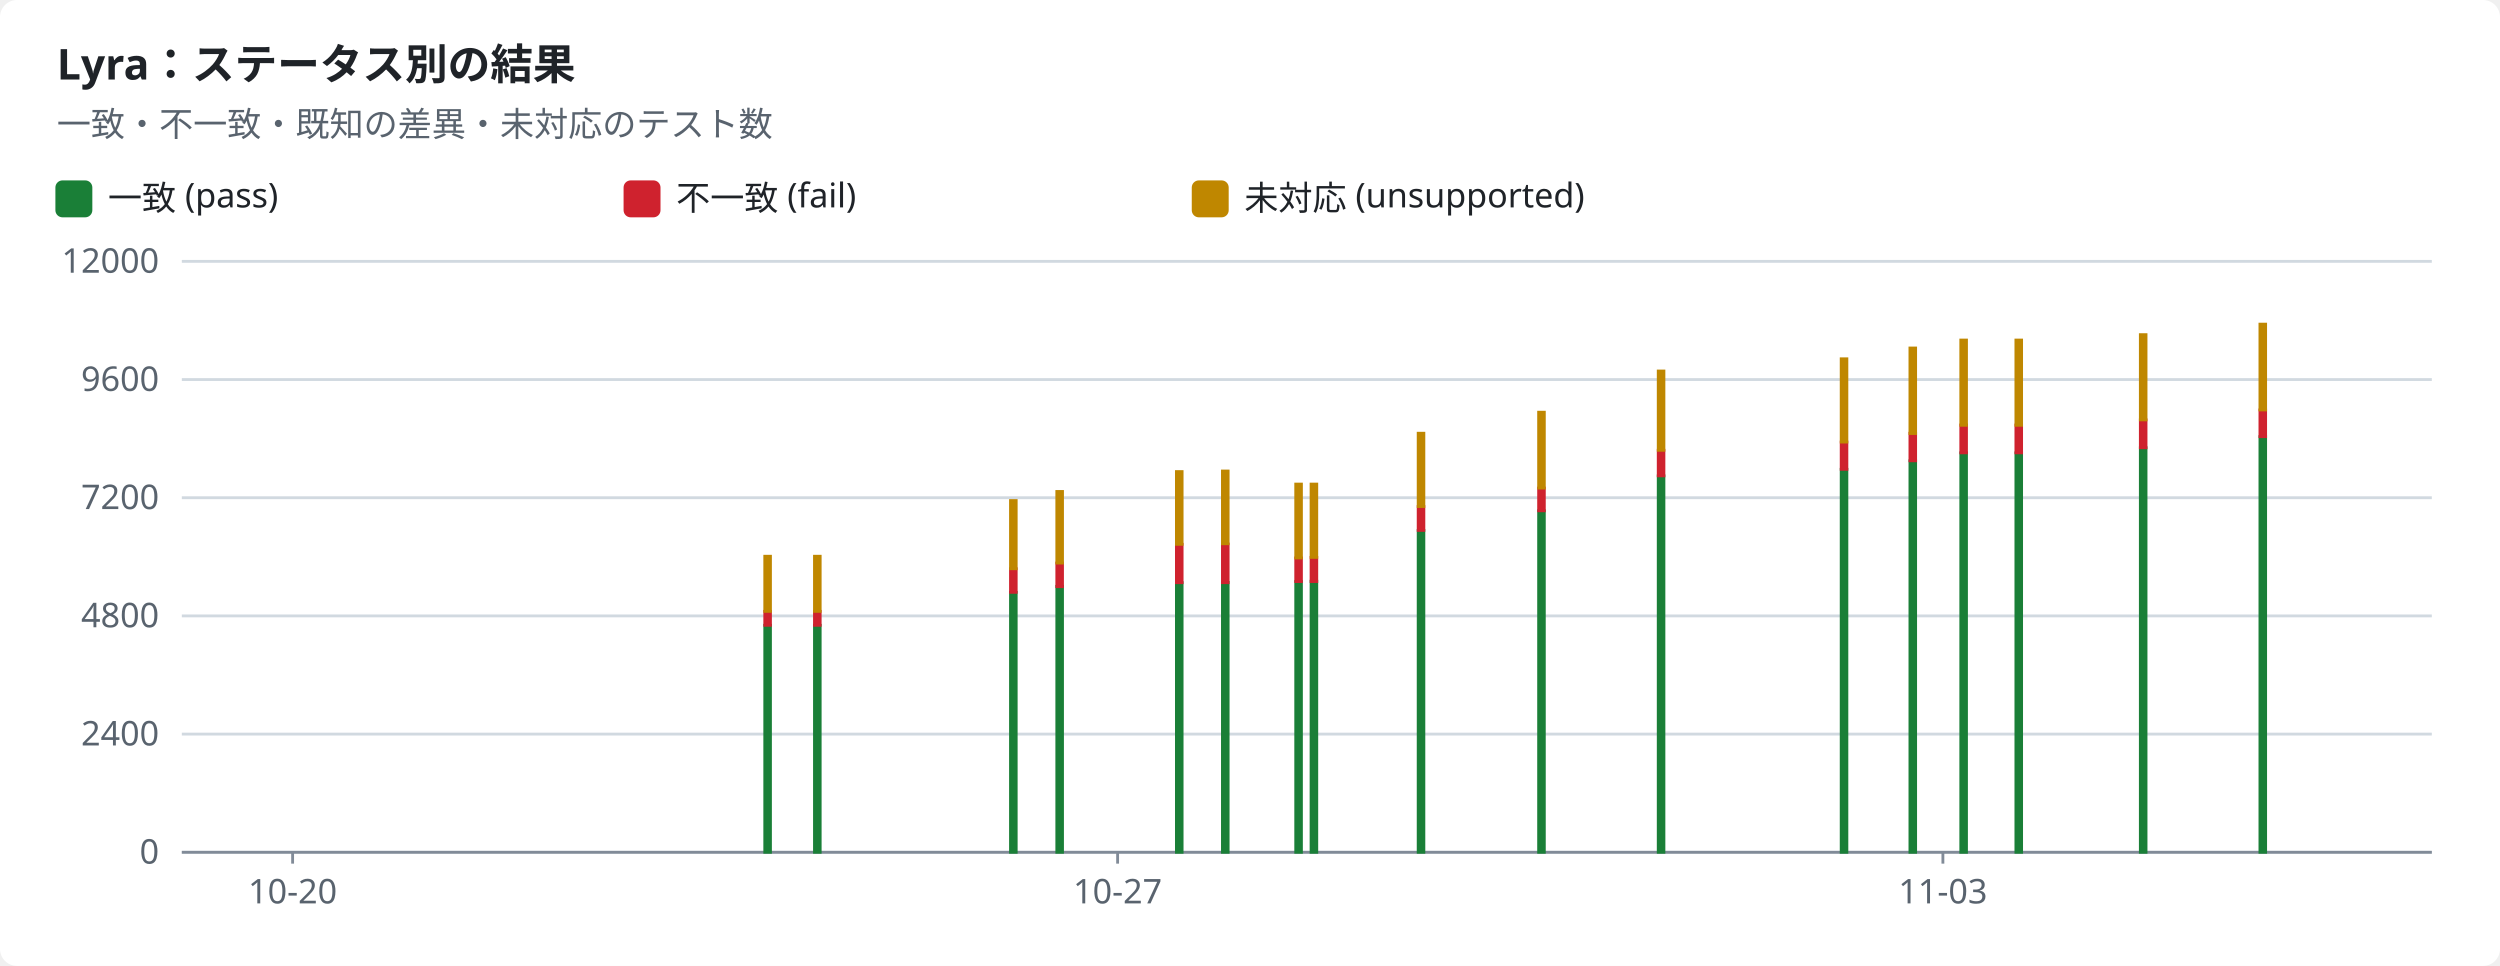
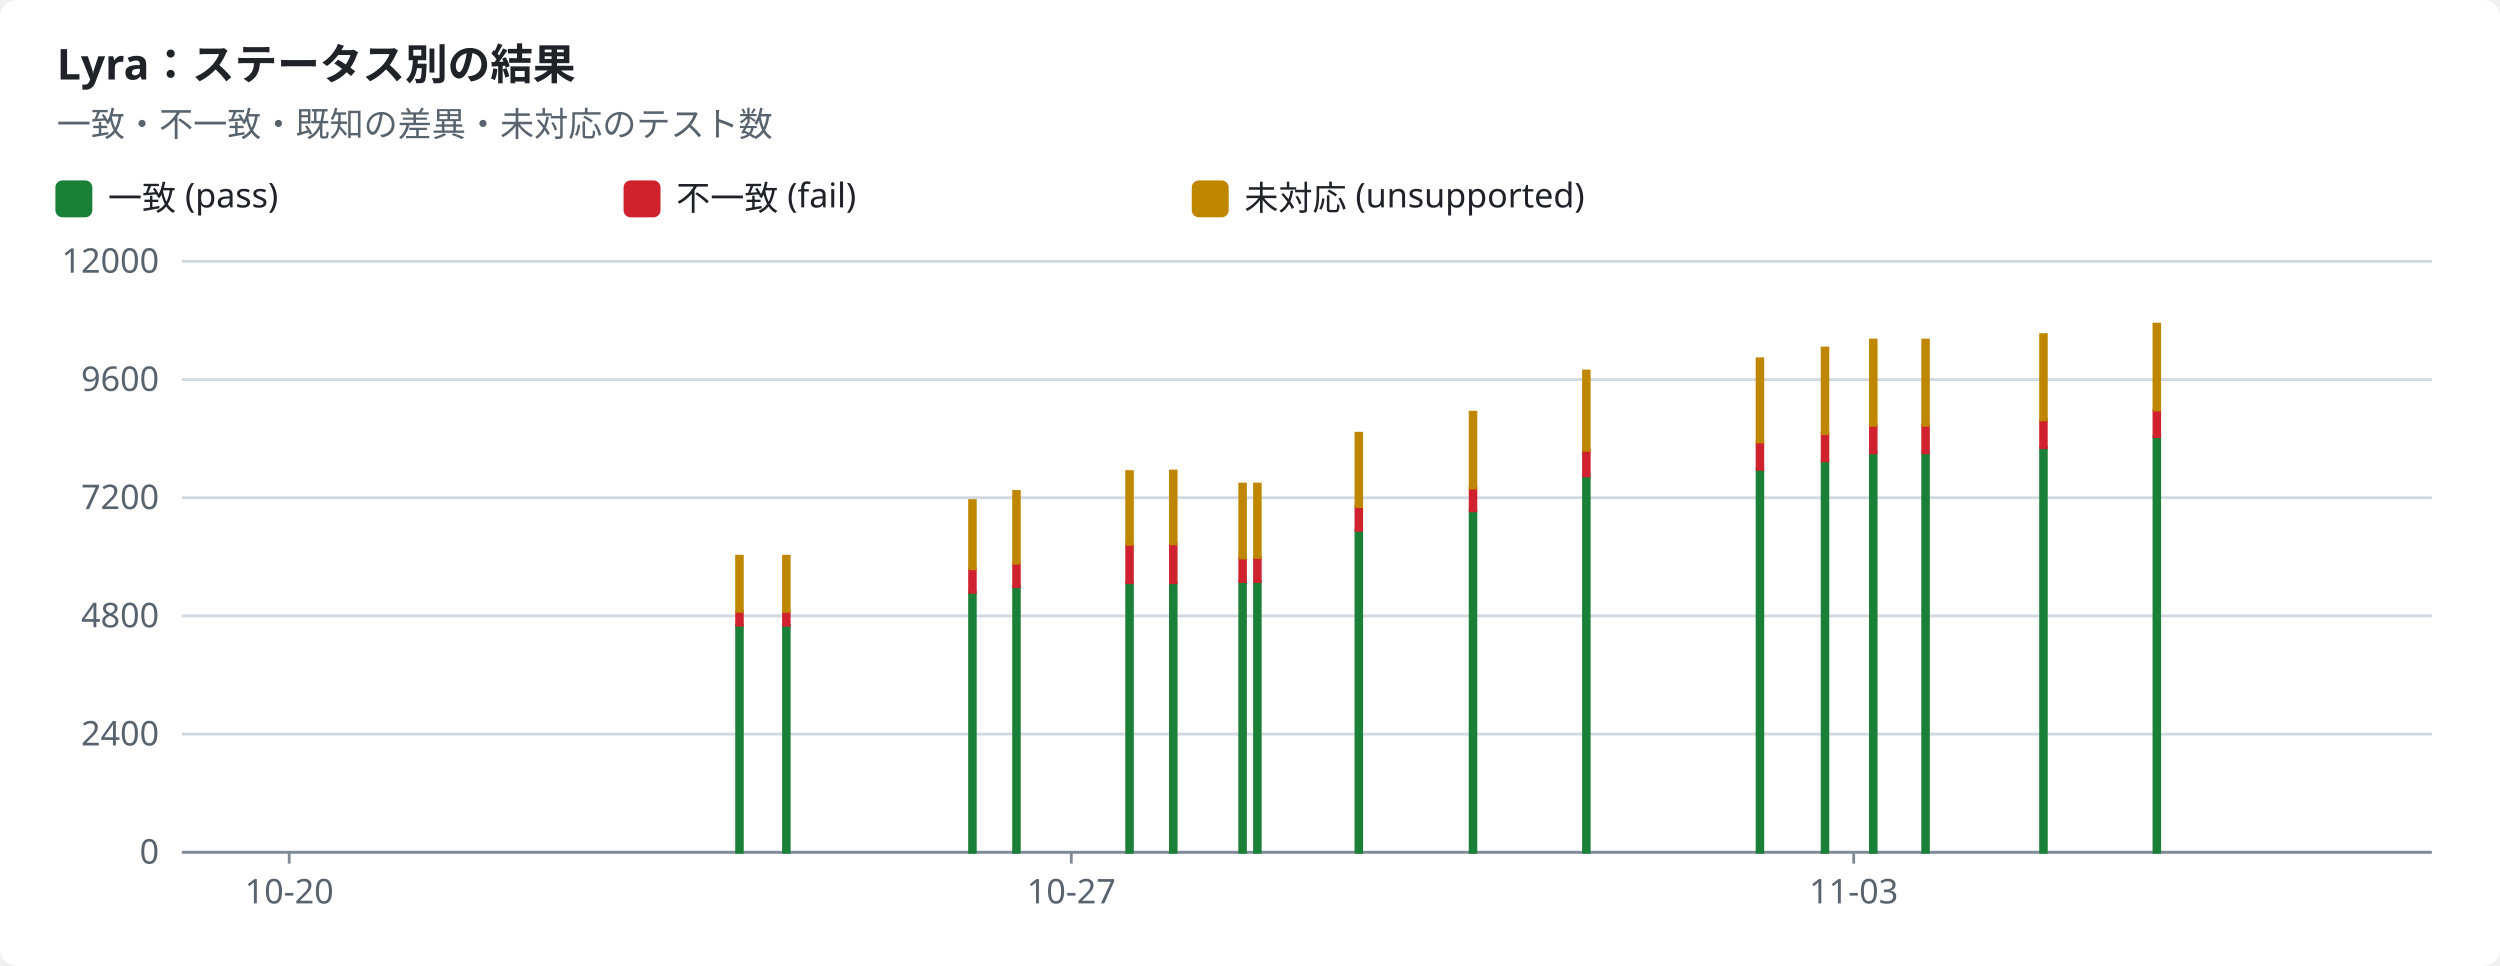
<svg xmlns="http://www.w3.org/2000/svg" width="880" height="340" viewBox="0 0 880 340" role="img">
  <style>text{font-family:-apple-system,BlinkMacSystemFont,"Segoe UI","Noto Sans",Helvetica,Arial,sans-serif;font-size:12px;fill:#1f2328;stroke:none}.bg{fill:#ffffff}.muted{fill:#59636e}.title{font-size:15px;font-weight:600}.grid{stroke:#d1d9e0;stroke-width:1}.axis{stroke:#818b98;stroke-width:1}.line{fill:none;stroke-width:2}.dashed{stroke-dasharray:5 4}.c-pass{stroke:#1a7f37;fill:#1a7f37}.c-fail{stroke:#cf222e;fill:#cf222e}.c-known{stroke:#8c959f;fill:#8c959f}.c-unsupported{stroke:#bf8700;fill:#bf8700}.line{fill:none}.mk{fill:none;stroke-width:1.6}@media (prefers-color-scheme:dark){text{fill:#f0f6fc}.bg{fill:#0d1117}.muted{fill:#9198a1}.grid{stroke:#3d444d}.axis{stroke:#656c76}.c-pass{stroke:#3fb950;fill:#3fb950}.c-fail{stroke:#f85149;fill:#f85149}.c-known{stroke:#6e7681;fill:#6e7681}.c-unsupported{stroke:#d29922;fill:#d29922}.line{fill:none}.mk{fill:none;stroke-width:1.6}}</style>
  <rect class="bg" width="880" height="340" rx="6" />
  <text x="20.0" y="28.0" class="title" text-anchor="start">Lyra：ステータス別の結果</text>
  <text x="20.0" y="48.0" class="muted" text-anchor="start">一致・不一致・既知の差異・未対応のテスト数</text>
  <rect class="c-pass" x="20" y="64" width="12" height="12" rx="2" />
  <text x="38.0" y="74.0" text-anchor="start">一致 (pass)</text>
  <rect class="c-fail" x="220" y="64" width="12" height="12" rx="2" />
  <text x="238.0" y="74.0" text-anchor="start">不一致 (fail)</text>
  <rect class="c-unsupported" x="420" y="64" width="12" height="12" rx="2" />
  <text x="438.0" y="74.0" text-anchor="start">未対応 (unsupported)</text>
  <line class="grid" x1="64" x2="856" y1="300.0" y2="300.0" />
  <text x="56.0" y="304.0" class="muted" text-anchor="end">0</text>
  <line class="grid" x1="64" x2="856" y1="258.4" y2="258.4" />
  <text x="56.0" y="262.4" class="muted" text-anchor="end">2400</text>
  <line class="grid" x1="64" x2="856" y1="216.8" y2="216.8" />
  <text x="56.0" y="220.8" class="muted" text-anchor="end">4800</text>
  <line class="grid" x1="64" x2="856" y1="175.2" y2="175.2" />
  <text x="56.0" y="179.2" class="muted" text-anchor="end">7200</text>
  <line class="grid" x1="64" x2="856" y1="133.6" y2="133.6" />
  <text x="56.0" y="137.6" class="muted" text-anchor="end">9600</text>
  <line class="grid" x1="64" x2="856" y1="92.0" y2="92.0" />
  <text x="56.0" y="96.0" class="muted" text-anchor="end">12000</text>
  <line class="axis" x1="64" x2="856" y1="300" y2="300" />
-   <line class="axis" x1="103.0" x2="103.0" y1="300" y2="304" />
-   <text x="103.0" y="318.0" class="muted" text-anchor="middle">10-20</text>
-   <line class="axis" x1="393.4" x2="393.4" y1="300" y2="304" />
-   <text x="393.4" y="318.0" class="muted" text-anchor="middle">10-27</text>
-   <line class="axis" x1="683.9" x2="683.9" y1="300" y2="304" />
-   <text x="683.9" y="318.0" class="muted" text-anchor="middle">11-03</text>
-   <rect class="c-pass" x="269.2" y="220.1" width="2.0" height="79.9" />
-   <rect class="c-fail" x="269.2" y="215.2" width="2.0" height="4.9" />
-   <rect class="c-unsupported" x="269.2" y="195.8" width="2.0" height="19.4" />
-   <rect class="c-pass" x="286.7" y="220.1" width="2.0" height="79.9" />
-   <rect class="c-fail" x="286.7" y="215.2" width="2.0" height="4.9" />
-   <rect class="c-unsupported" x="286.7" y="195.8" width="2.0" height="19.4" />
-   <rect class="c-pass" x="355.7" y="208.5" width="2.0" height="91.5" />
-   <rect class="c-fail" x="355.7" y="200.2" width="2.0" height="8.3" />
-   <rect class="c-unsupported" x="355.7" y="176.2" width="2.0" height="24.0" />
-   <rect class="c-pass" x="372.0" y="206.4" width="2.0" height="93.6" />
-   <rect class="c-fail" x="372.0" y="198.2" width="2.0" height="8.3" />
-   <rect class="c-unsupported" x="372.0" y="173.0" width="2.0" height="25.2" />
-   <rect class="c-pass" x="414.1" y="205.1" width="2.0" height="94.9" />
-   <rect class="c-fail" x="414.1" y="191.6" width="2.0" height="13.5" />
-   <rect class="c-unsupported" x="414.1" y="166.0" width="2.0" height="25.6" />
-   <rect class="c-pass" x="430.3" y="205.0" width="2.0" height="95.0" />
-   <rect class="c-fail" x="430.3" y="191.5" width="2.0" height="13.6" />
-   <rect class="c-unsupported" x="430.3" y="165.8" width="2.0" height="25.6" />
-   <rect class="c-pass" x="456.1" y="204.7" width="2.0" height="95.3" />
-   <rect class="c-fail" x="456.1" y="196.4" width="2.0" height="8.3" />
-   <rect class="c-unsupported" x="456.1" y="170.4" width="2.0" height="26.0" />
-   <rect class="c-pass" x="461.5" y="204.6" width="2.0" height="95.4" />
-   <rect class="c-fail" x="461.5" y="196.2" width="2.0" height="8.5" />
-   <rect class="c-unsupported" x="461.5" y="170.4" width="2.0" height="25.8" />
-   <rect class="c-pass" x="499.2" y="186.7" width="2.0" height="113.3" />
-   <rect class="c-fail" x="499.2" y="178.3" width="2.0" height="8.4" />
-   <rect class="c-unsupported" x="499.2" y="152.5" width="2.0" height="25.8" />
-   <rect class="c-pass" x="541.6" y="179.8" width="2.0" height="120.2" />
-   <rect class="c-fail" x="541.6" y="171.8" width="2.0" height="8.0" />
-   <rect class="c-unsupported" x="541.6" y="145.1" width="2.0" height="26.7" />
-   <rect class="c-pass" x="583.7" y="167.5" width="2.0" height="132.5" />
-   <rect class="c-fail" x="583.7" y="158.5" width="2.0" height="9.0" />
-   <rect class="c-unsupported" x="583.7" y="130.6" width="2.0" height="27.9" />
-   <rect class="c-pass" x="648.1" y="165.2" width="2.0" height="134.8" />
-   <rect class="c-fail" x="648.1" y="155.6" width="2.0" height="9.6" />
-   <rect class="c-unsupported" x="648.1" y="126.3" width="2.0" height="29.3" />
-   <rect class="c-pass" x="672.3" y="162.2" width="2.0" height="137.8" />
-   <rect class="c-fail" x="672.3" y="152.5" width="2.0" height="9.7" />
-   <rect class="c-unsupported" x="672.3" y="122.5" width="2.0" height="30.1" />
-   <rect class="c-pass" x="690.2" y="159.4" width="2.0" height="140.6" />
-   <rect class="c-fail" x="690.2" y="149.6" width="2.0" height="9.8" />
-   <rect class="c-unsupported" x="690.2" y="119.7" width="2.0" height="30.0" />
-   <rect class="c-pass" x="709.6" y="159.4" width="2.0" height="140.6" />
-   <rect class="c-fail" x="709.6" y="149.6" width="2.0" height="9.8" />
-   <rect class="c-unsupported" x="709.6" y="119.7" width="2.0" height="30.0" />
-   <rect class="c-pass" x="753.4" y="157.6" width="2.0" height="142.4" />
-   <rect class="c-fail" x="753.4" y="147.8" width="2.0" height="9.8" />
-   <rect class="c-unsupported" x="753.4" y="117.8" width="2.0" height="30.0" />
-   <rect class="c-pass" x="795.5" y="153.7" width="2.0" height="146.3" />
-   <rect class="c-fail" x="795.5" y="144.3" width="2.0" height="9.4" />
-   <rect class="c-unsupported" x="795.5" y="114.1" width="2.0" height="30.2" />
+   <line class="axis" x1="101.8" x2="101.8" y1="300" y2="304" />
+   <text x="101.8" y="318.0" class="muted" text-anchor="middle">10-20</text>
+   <line class="axis" x1="377.1" x2="377.1" y1="300" y2="304" />
+   <text x="377.1" y="318.0" class="muted" text-anchor="middle">10-27</text>
+   <line class="axis" x1="652.5" x2="652.5" y1="300" y2="304" />
+   <text x="652.5" y="318.0" class="muted" text-anchor="middle">11-03</text>
+   <rect class="c-pass" x="259.3" y="220.1" width="2.0" height="79.9" />
+   <rect class="c-fail" x="259.3" y="215.2" width="2.0" height="4.9" />
+   <rect class="c-unsupported" x="259.3" y="195.8" width="2.0" height="19.4" />
+   <rect class="c-pass" x="275.8" y="220.1" width="2.0" height="79.9" />
+   <rect class="c-fail" x="275.8" y="215.2" width="2.0" height="4.9" />
+   <rect class="c-unsupported" x="275.8" y="195.8" width="2.0" height="19.4" />
+   <rect class="c-pass" x="341.3" y="208.5" width="2.0" height="91.5" />
+   <rect class="c-fail" x="341.3" y="200.2" width="2.0" height="8.3" />
+   <rect class="c-unsupported" x="341.3" y="176.2" width="2.0" height="24.0" />
+   <rect class="c-pass" x="356.8" y="206.4" width="2.0" height="93.6" />
+   <rect class="c-fail" x="356.8" y="198.2" width="2.0" height="8.3" />
+   <rect class="c-unsupported" x="356.8" y="173.0" width="2.0" height="25.2" />
+   <rect class="c-pass" x="396.6" y="205.1" width="2.0" height="94.9" />
+   <rect class="c-fail" x="396.6" y="191.6" width="2.0" height="13.5" />
+   <rect class="c-unsupported" x="396.6" y="166.0" width="2.0" height="25.6" />
+   <rect class="c-pass" x="412.0" y="205.0" width="2.0" height="95.0" />
+   <rect class="c-fail" x="412.0" y="191.5" width="2.0" height="13.6" />
+   <rect class="c-unsupported" x="412.0" y="165.8" width="2.0" height="25.6" />
+   <rect class="c-pass" x="436.4" y="204.7" width="2.0" height="95.3" />
+   <rect class="c-fail" x="436.4" y="196.4" width="2.0" height="8.3" />
+   <rect class="c-unsupported" x="436.4" y="170.4" width="2.0" height="26.0" />
+   <rect class="c-pass" x="441.6" y="204.6" width="2.0" height="95.4" />
+   <rect class="c-fail" x="441.6" y="196.2" width="2.0" height="8.5" />
+   <rect class="c-unsupported" x="441.6" y="170.4" width="2.0" height="25.8" />
+   <rect class="c-pass" x="477.3" y="186.7" width="2.0" height="113.3" />
+   <rect class="c-fail" x="477.3" y="178.3" width="2.0" height="8.4" />
+   <rect class="c-unsupported" x="477.3" y="152.5" width="2.0" height="25.8" />
+   <rect class="c-pass" x="517.5" y="179.8" width="2.0" height="120.2" />
+   <rect class="c-fail" x="517.5" y="171.8" width="2.0" height="8.0" />
+   <rect class="c-unsupported" x="517.5" y="145.1" width="2.0" height="26.7" />
+   <rect class="c-pass" x="557.4" y="167.5" width="2.0" height="132.5" />
+   <rect class="c-fail" x="557.4" y="158.5" width="2.0" height="9.0" />
+   <rect class="c-unsupported" x="557.4" y="130.6" width="2.0" height="27.9" />
+   <rect class="c-pass" x="618.5" y="165.2" width="2.0" height="134.8" />
+   <rect class="c-fail" x="618.5" y="155.6" width="2.0" height="9.6" />
+   <rect class="c-unsupported" x="618.5" y="126.3" width="2.0" height="29.3" />
+   <rect class="c-pass" x="641.4" y="162.2" width="2.0" height="137.8" />
+   <rect class="c-fail" x="641.4" y="152.5" width="2.0" height="9.7" />
+   <rect class="c-unsupported" x="641.4" y="122.5" width="2.0" height="30.1" />
+   <rect class="c-pass" x="658.4" y="159.4" width="2.0" height="140.6" />
+   <rect class="c-fail" x="658.4" y="149.6" width="2.0" height="9.8" />
+   <rect class="c-unsupported" x="658.4" y="119.7" width="2.0" height="30.0" />
+   <rect class="c-pass" x="676.8" y="159.4" width="2.0" height="140.6" />
+   <rect class="c-fail" x="676.8" y="149.6" width="2.0" height="9.8" />
+   <rect class="c-unsupported" x="676.8" y="119.7" width="2.0" height="30.0" />
+   <rect class="c-pass" x="718.3" y="157.6" width="2.0" height="142.4" />
+   <rect class="c-fail" x="718.3" y="147.8" width="2.0" height="9.8" />
+   <rect class="c-unsupported" x="718.3" y="117.8" width="2.0" height="30.0" />
+   <rect class="c-pass" x="758.2" y="153.7" width="2.0" height="146.3" />
+   <rect class="c-fail" x="758.2" y="144.3" width="2.0" height="9.4" />
+   <rect class="c-unsupported" x="758.2" y="114.1" width="2.0" height="30.2" />
</svg>
